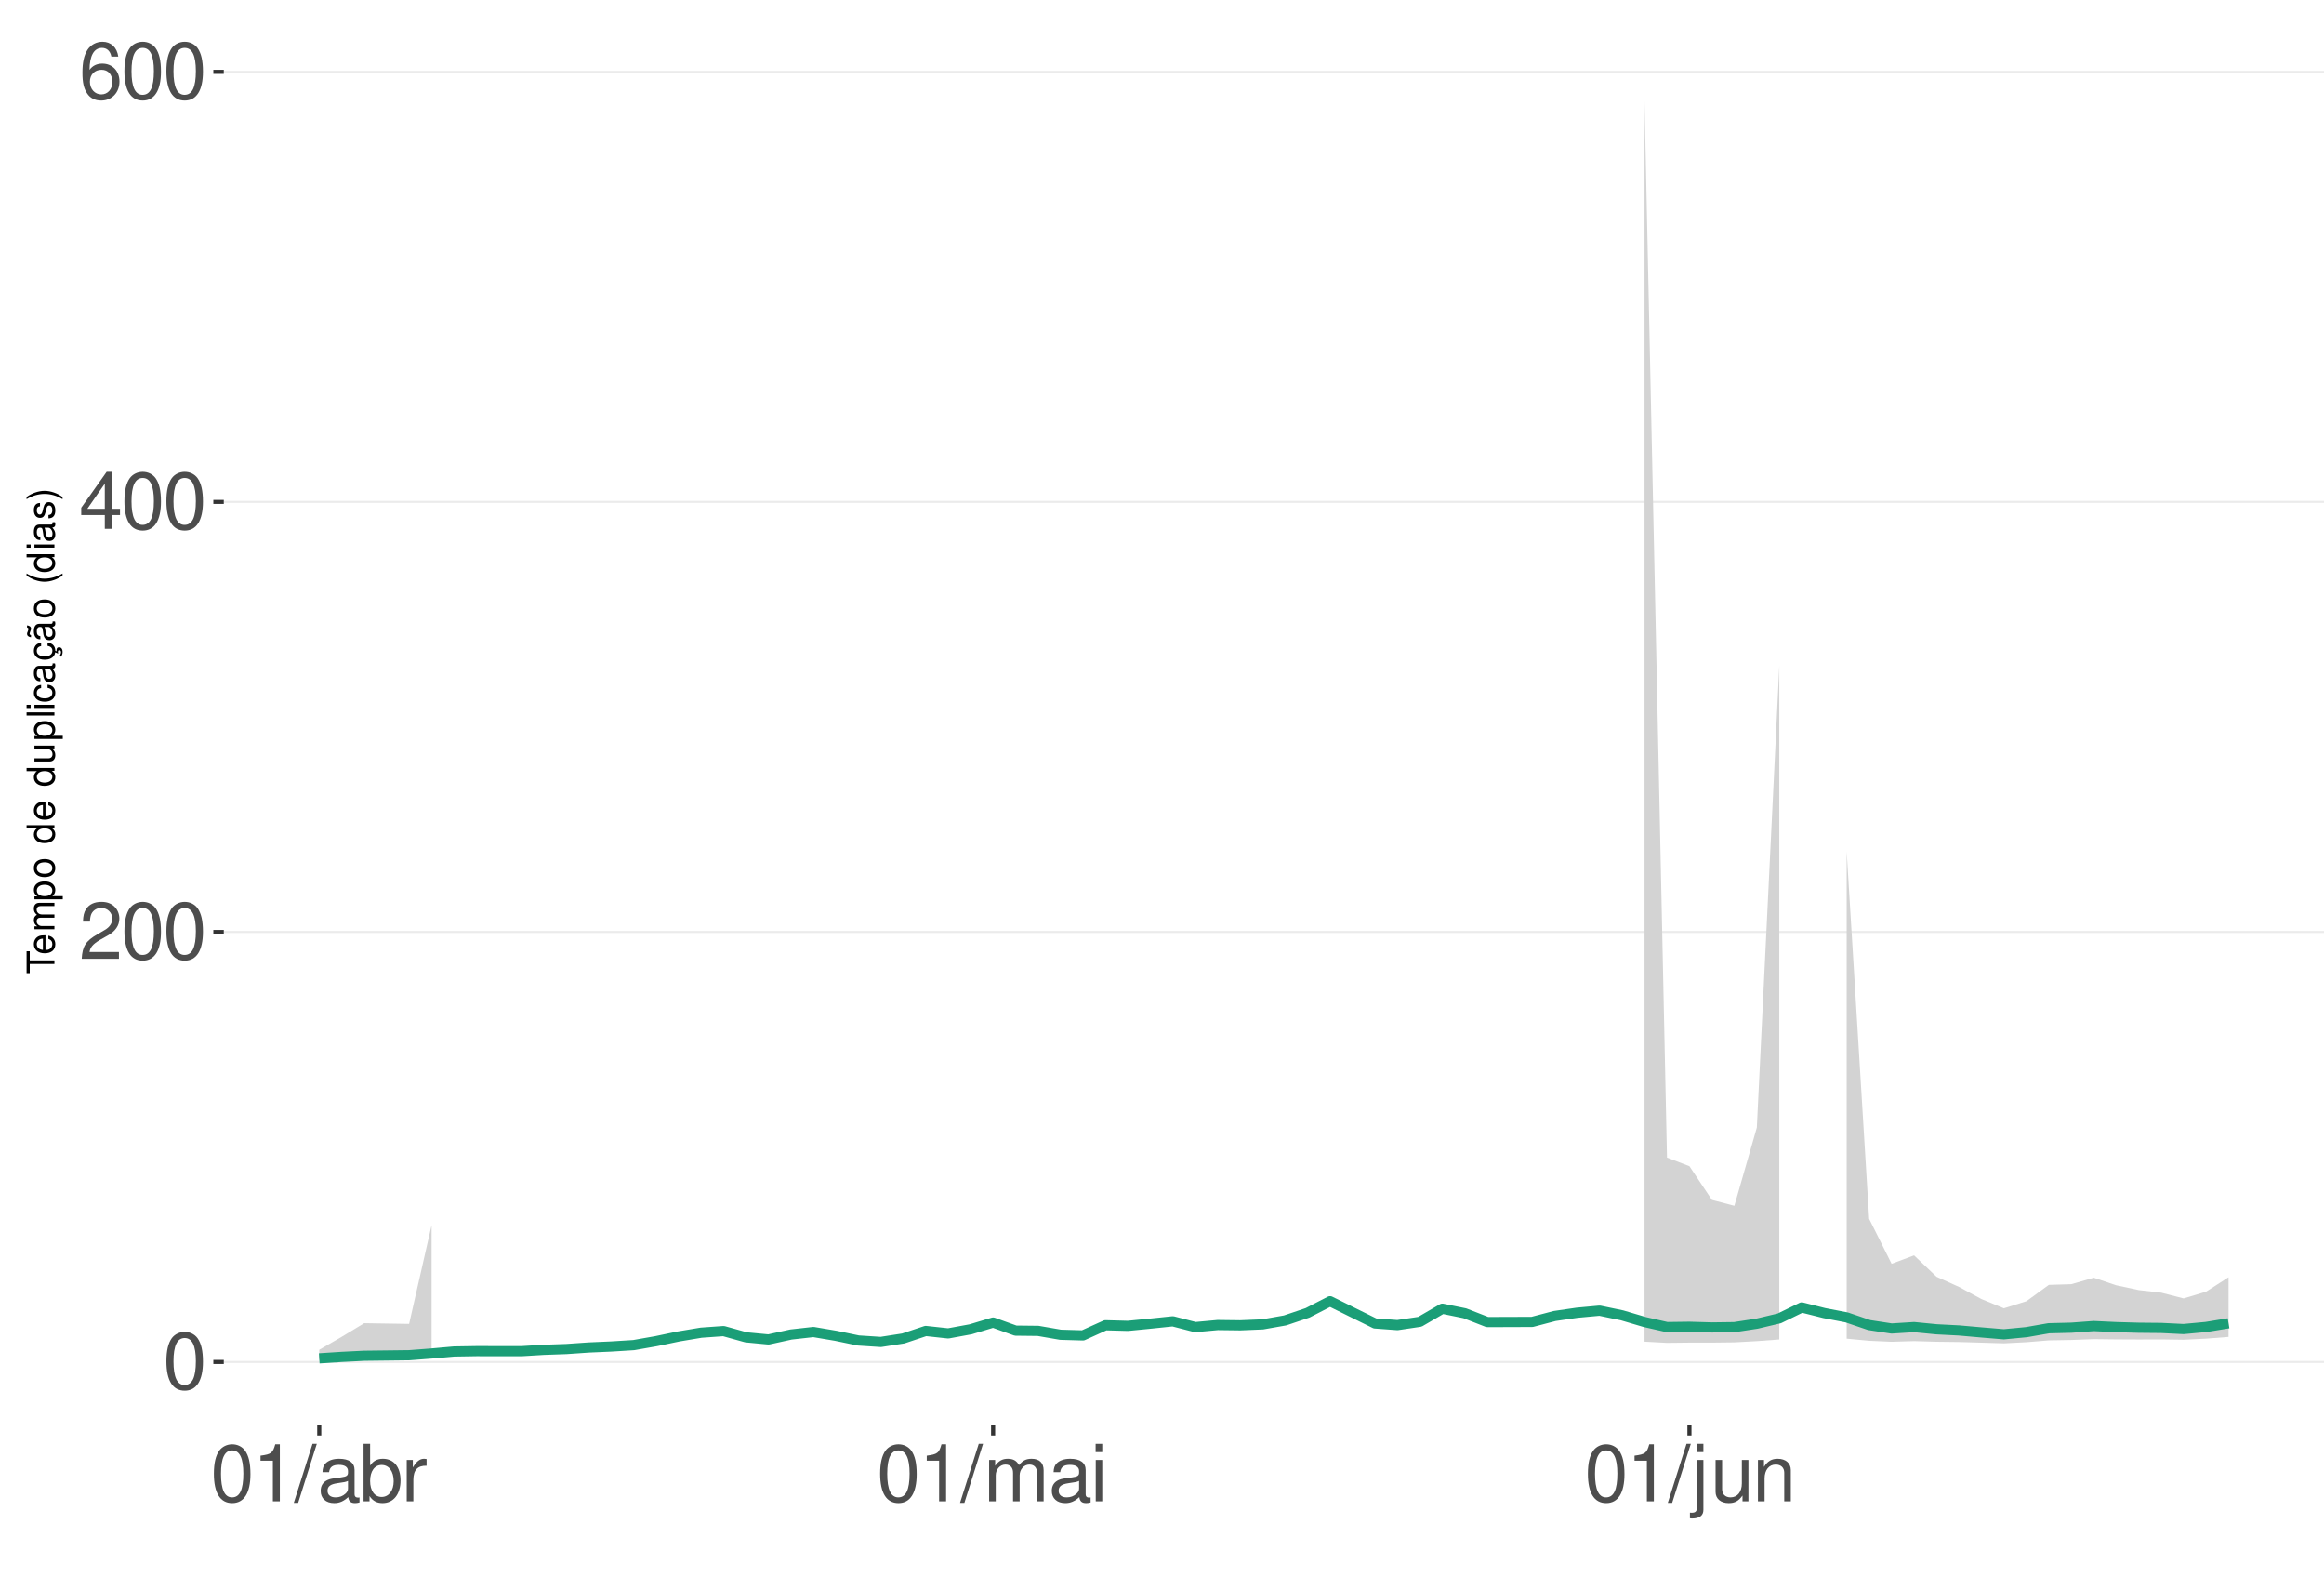
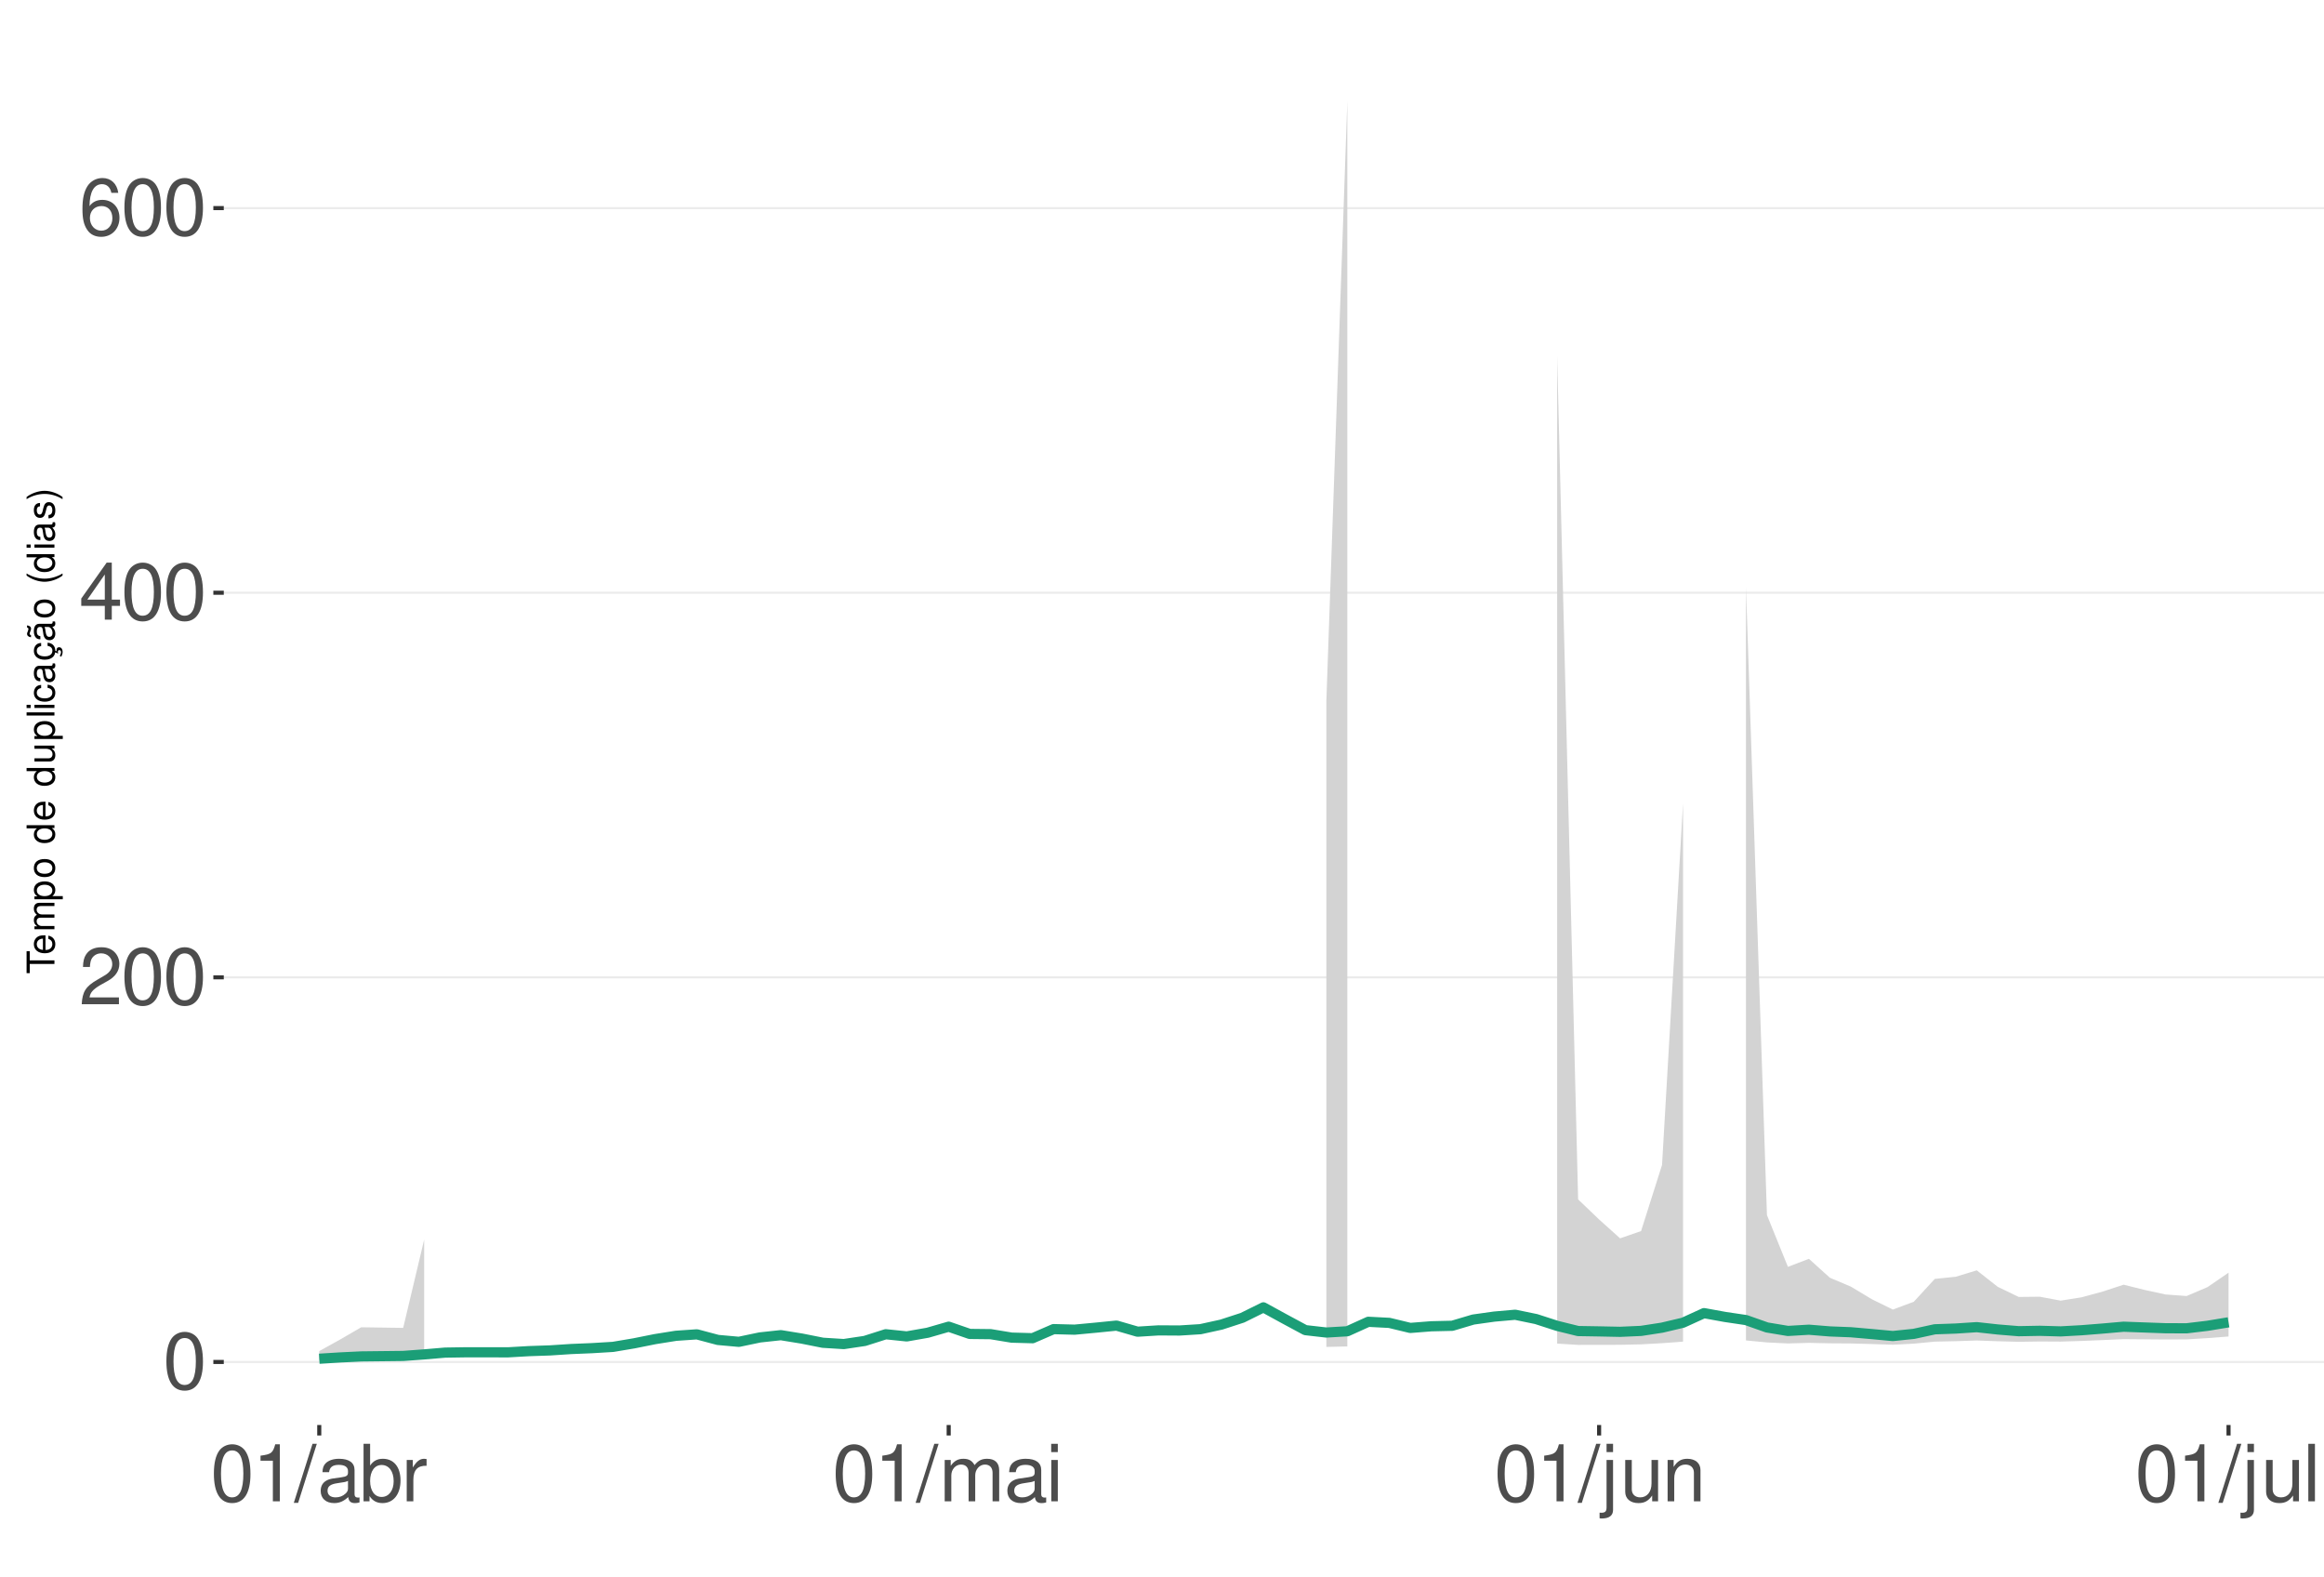
<svg xmlns="http://www.w3.org/2000/svg" xmlns:xlink="http://www.w3.org/1999/xlink" width="609pt" height="413pt" viewBox="0 0 609 413" version="1.1">
  <defs>
    <g>
      <symbol overflow="visible" id="glyph0-0">
        <path style="stroke:none;" d="" />
      </symbol>
      <symbol overflow="visible" id="glyph0-1">
        <path style="stroke:none;" d="M 5.688 -14.938 C 4.312 -14.938 3.078 -14.312 2.312 -13.297 C 1.359 -11.984 0.891 -10 0.891 -7.234 C 0.891 -2.188 2.547 0.469 5.688 0.469 C 8.781 0.469 10.469 -2.188 10.469 -7.109 C 10.469 -10 10.016 -11.938 9.047 -13.297 C 8.281 -14.328 7.062 -14.938 5.688 -14.938 Z M 5.688 -13.328 C 7.641 -13.328 8.609 -11.312 8.609 -7.266 C 8.609 -3.016 7.656 -1.031 5.641 -1.031 C 3.719 -1.031 2.75 -3.094 2.75 -7.203 C 2.75 -11.312 3.719 -13.328 5.688 -13.328 Z M 5.688 -13.328 " />
      </symbol>
      <symbol overflow="visible" id="glyph0-2">
        <path style="stroke:none;" d="M 10.453 -1.797 L 2.75 -1.797 C 2.938 -3.031 3.594 -3.828 5.391 -4.922 L 7.453 -6.078 C 9.5 -7.203 10.562 -8.734 10.562 -10.578 C 10.562 -11.812 10.062 -12.969 9.188 -13.781 C 8.328 -14.562 7.25 -14.938 5.859 -14.938 C 4 -14.938 2.625 -14.281 1.812 -13 C 1.297 -12.203 1.078 -11.281 1.031 -9.766 L 2.844 -9.766 C 2.906 -10.781 3.031 -11.375 3.281 -11.875 C 3.766 -12.781 4.703 -13.344 5.797 -13.344 C 7.453 -13.344 8.703 -12.141 8.703 -10.531 C 8.703 -9.344 8.016 -8.297 6.719 -7.562 L 4.812 -6.438 C 1.75 -4.688 0.875 -3.281 0.703 -0.016 L 10.453 -0.016 Z M 10.453 -1.797 " />
      </symbol>
      <symbol overflow="visible" id="glyph0-3">
        <path style="stroke:none;" d="M 6.75 -3.609 L 6.75 0 L 8.578 0 L 8.578 -3.609 L 10.734 -3.609 L 10.734 -5.25 L 8.578 -5.25 L 8.578 -14.938 L 7.234 -14.938 L 0.578 -5.531 L 0.578 -3.609 Z M 6.75 -5.25 L 2.172 -5.25 L 6.75 -11.844 Z M 6.75 -5.25 " />
      </symbol>
      <symbol overflow="visible" id="glyph0-4">
        <path style="stroke:none;" d="M 10.281 -11.047 C 9.938 -13.484 8.359 -14.938 6.141 -14.938 C 4.531 -14.938 3.078 -14.156 2.203 -12.812 C 1.281 -11.344 0.891 -9.516 0.891 -6.812 C 0.891 -4.297 1.234 -2.703 2.125 -1.391 C 2.906 -0.172 4.188 0.469 5.797 0.469 C 8.594 0.469 10.594 -1.609 10.594 -4.531 C 10.594 -7.266 8.734 -9.219 6.109 -9.219 C 4.672 -9.219 3.531 -8.672 2.75 -7.578 C 2.766 -11.281 3.922 -13.328 6.016 -13.328 C 7.297 -13.328 8.188 -12.5 8.469 -11.047 Z M 5.891 -7.594 C 7.641 -7.594 8.734 -6.359 8.734 -4.375 C 8.734 -2.5 7.5 -1.141 5.828 -1.141 C 4.125 -1.141 2.844 -2.562 2.844 -4.469 C 2.844 -6.328 4.094 -7.594 5.891 -7.594 Z M 5.891 -7.594 " />
      </symbol>
      <symbol overflow="visible" id="glyph0-5">
        <path style="stroke:none;" d="M 5.344 -10.641 L 5.344 0 L 7.172 0 L 7.172 -14.938 L 5.969 -14.938 C 5.328 -12.641 4.922 -12.328 2.109 -11.953 L 2.109 -10.641 Z M 5.344 -10.641 " />
      </symbol>
      <symbol overflow="visible" id="glyph0-6">
        <path style="stroke:none;" d="M 4.734 -15.062 L -0.172 0.406 L 0.969 0.406 L 5.859 -15.062 Z M 4.734 -15.062 " />
      </symbol>
      <symbol overflow="visible" id="glyph0-7">
        <path style="stroke:none;" d="M 11.047 -1.016 C 10.859 -0.969 10.781 -0.969 10.672 -0.969 C 10.078 -0.969 9.75 -1.281 9.75 -1.812 L 9.75 -8.188 C 9.75 -10.094 8.344 -11.141 5.688 -11.141 C 4.094 -11.141 2.828 -10.672 2.094 -9.875 C 1.594 -9.312 1.391 -8.703 1.344 -7.625 L 3.078 -7.625 C 3.219 -8.938 4 -9.547 5.625 -9.547 C 7.188 -9.547 8.031 -8.969 8.031 -7.938 L 8.031 -7.484 C 8.016 -6.734 7.641 -6.469 6.234 -6.281 C 3.797 -5.969 3.422 -5.891 2.766 -5.625 C 1.516 -5.078 0.875 -4.125 0.875 -2.734 C 0.875 -0.766 2.234 0.469 4.422 0.469 C 5.781 0.469 6.875 0 8.094 -1.109 C 8.219 0 8.766 0.469 9.875 0.469 C 10.25 0.469 10.469 0.438 11.047 0.297 Z M 8.031 -3.406 C 8.031 -2.828 7.875 -2.484 7.359 -2 C 6.656 -1.359 5.797 -1.031 4.797 -1.031 C 3.453 -1.031 2.672 -1.672 2.672 -2.766 C 2.672 -3.906 3.406 -4.484 5.266 -4.75 C 7.109 -5 7.453 -5.078 8.031 -5.344 Z M 8.031 -3.406 " />
      </symbol>
      <symbol overflow="visible" id="glyph0-8">
        <path style="stroke:none;" d="M 1.109 -15.062 L 1.109 0 L 2.672 0 L 2.672 -1.391 C 3.484 -0.125 4.578 0.469 6.094 0.469 C 8.938 0.469 10.797 -1.859 10.797 -5.453 C 10.797 -8.969 9.047 -11.141 6.172 -11.141 C 4.688 -11.141 3.641 -10.578 2.828 -9.359 L 2.828 -15.062 Z M 5.844 -9.516 C 7.766 -9.516 9 -7.844 9 -5.266 C 9 -2.812 7.719 -1.141 5.844 -1.141 C 4 -1.141 2.828 -2.781 2.828 -5.328 C 2.828 -7.875 4 -9.516 5.844 -9.516 Z M 5.844 -9.516 " />
      </symbol>
      <symbol overflow="visible" id="glyph0-9">
        <path style="stroke:none;" d="M 1.422 -10.828 L 1.422 0 L 3.156 0 L 3.156 -5.625 C 3.188 -8.219 4.25 -9.375 6.625 -9.312 L 6.625 -11.078 C 6.344 -11.109 6.172 -11.141 5.969 -11.141 C 4.859 -11.141 4 -10.469 3.016 -8.859 L 3.016 -10.828 Z M 1.422 -10.828 " />
      </symbol>
      <symbol overflow="visible" id="glyph0-10">
        <path style="stroke:none;" d="M 1.453 -10.828 L 1.453 0 L 3.188 0 L 3.188 -6.797 C 3.188 -8.359 4.312 -9.625 5.719 -9.625 C 7 -9.625 7.719 -8.844 7.719 -7.453 L 7.719 0 L 9.453 0 L 9.453 -6.797 C 9.453 -8.359 10.594 -9.625 12 -9.625 C 13.266 -9.625 14 -8.812 14 -7.453 L 14 0 L 15.734 0 L 15.734 -8.125 C 15.734 -10.062 14.625 -11.141 12.594 -11.141 C 11.156 -11.141 10.281 -10.703 9.281 -9.484 C 8.641 -10.641 7.766 -11.141 6.359 -11.141 C 4.922 -11.141 3.953 -10.594 3.031 -9.297 L 3.031 -10.828 Z M 1.453 -10.828 " />
      </symbol>
      <symbol overflow="visible" id="glyph0-11">
        <path style="stroke:none;" d="M 3.094 -10.828 L 1.391 -10.828 L 1.391 0 L 3.094 0 Z M 3.094 -15.062 L 1.359 -15.062 L 1.359 -12.891 L 3.094 -12.891 Z M 3.094 -15.062 " />
      </symbol>
      <symbol overflow="visible" id="glyph0-12">
        <path style="stroke:none;" d="M 1.453 -10.828 L 1.453 1.562 C 1.453 2.641 1.109 3 0.047 3 C -0.078 3 -0.141 3 -0.375 2.969 L -0.375 4.438 C -0.172 4.484 -0.062 4.5 0.203 4.5 C 2.141 4.5 3.156 3.734 3.156 2.25 L 3.156 -10.828 Z M 3.156 -15.062 L 1.453 -15.062 L 1.453 -12.891 L 3.156 -12.891 Z M 3.156 -15.062 " />
      </symbol>
      <symbol overflow="visible" id="glyph0-13">
        <path style="stroke:none;" d="M 9.953 0 L 9.953 -10.828 L 8.234 -10.828 L 8.234 -4.688 C 8.234 -2.484 7.078 -1.031 5.281 -1.031 C 3.922 -1.031 3.062 -1.859 3.062 -3.156 L 3.062 -10.828 L 1.344 -10.828 L 1.344 -2.484 C 1.344 -0.688 2.688 0.469 4.797 0.469 C 6.375 0.469 7.391 -0.078 8.406 -1.516 L 8.406 0 Z M 9.953 0 " />
      </symbol>
      <symbol overflow="visible" id="glyph0-14">
        <path style="stroke:none;" d="M 1.453 -10.828 L 1.453 0 L 3.188 0 L 3.188 -5.969 C 3.188 -8.188 4.344 -9.625 6.109 -9.625 C 7.484 -9.625 8.344 -8.797 8.344 -7.5 L 8.344 0 L 10.062 0 L 10.062 -8.188 C 10.062 -9.984 8.719 -11.141 6.625 -11.141 C 5.016 -11.141 3.984 -10.516 3.031 -9 L 3.031 -10.828 Z M 1.453 -10.828 " />
      </symbol>
+       <symbol overflow="visible" id="glyph0-15">
+         <path style="stroke:none;" d="M 3.141 -15.062 L 1.406 -15.062 L 1.406 0 L 3.141 0 Z M 3.141 -15.062 " />
+       </symbol>
      <symbol overflow="visible" id="glyph1-0">
        <path style="stroke:none;" d="" />
      </symbol>
      <symbol overflow="visible" id="glyph1-1">
        <path style="stroke:none;" d="M -6.469 -3.547 L -6.469 -5.938 L -7.297 -5.938 L -7.297 -0.203 L -6.469 -0.203 L -6.469 -2.609 L 0 -2.609 L 0 -3.547 Z M -6.469 -3.547 " />
      </symbol>
      <symbol overflow="visible" id="glyph1-2">
        <path style="stroke:none;" d="M -2.344 -5.125 C -3.141 -5.125 -3.625 -5.062 -4.016 -4.922 C -4.875 -4.578 -5.391 -3.781 -5.391 -2.797 C -5.391 -1.344 -4.281 -0.406 -2.547 -0.406 C -0.812 -0.406 0.234 -1.297 0.234 -2.781 C 0.234 -3.984 -0.453 -4.812 -1.594 -5.016 L -1.594 -4.188 C -0.906 -3.953 -0.547 -3.484 -0.547 -2.812 C -0.547 -2.281 -0.781 -1.828 -1.219 -1.547 C -1.516 -1.344 -1.812 -1.281 -2.344 -1.266 Z M -3.016 -1.297 C -3.984 -1.359 -4.625 -1.953 -4.625 -2.797 C -4.625 -3.641 -3.953 -4.234 -3.016 -4.234 Z M -3.016 -1.297 " />
      </symbol>
      <symbol overflow="visible" id="glyph1-3">
        <path style="stroke:none;" d="M -5.234 -0.703 L 0 -0.703 L 0 -1.547 L -3.297 -1.547 C -4.047 -1.547 -4.656 -2.094 -4.656 -2.766 C -4.656 -3.391 -4.281 -3.734 -3.609 -3.734 L 0 -3.734 L 0 -4.578 L -3.297 -4.578 C -4.047 -4.578 -4.656 -5.125 -4.656 -5.812 C -4.656 -6.422 -4.266 -6.781 -3.609 -6.781 L 0 -6.781 L 0 -7.625 L -3.938 -7.625 C -4.875 -7.625 -5.391 -7.078 -5.391 -6.094 C -5.391 -5.406 -5.188 -4.984 -4.594 -4.484 C -5.156 -4.188 -5.391 -3.766 -5.391 -3.078 C -5.391 -2.375 -5.125 -1.906 -4.5 -1.469 L -5.234 -1.469 Z M -5.234 -0.703 " />
      </symbol>
      <symbol overflow="visible" id="glyph1-4">
        <path style="stroke:none;" d="M 2.188 -0.547 L 2.188 -1.375 L -0.547 -1.375 C -0.016 -1.812 0.234 -2.312 0.234 -2.984 C 0.234 -4.344 -0.859 -5.234 -2.531 -5.234 C -4.297 -5.234 -5.391 -4.375 -5.391 -2.984 C -5.391 -2.266 -5.062 -1.703 -4.453 -1.312 L -5.234 -1.312 L -5.234 -0.547 Z M -4.609 -2.844 C -4.609 -3.766 -3.797 -4.359 -2.547 -4.359 C -1.359 -4.359 -0.547 -3.75 -0.547 -2.844 C -0.547 -1.953 -1.344 -1.375 -2.578 -1.375 C -3.812 -1.375 -4.609 -1.953 -4.609 -2.844 Z M -4.609 -2.844 " />
      </symbol>
      <symbol overflow="visible" id="glyph1-5">
        <path style="stroke:none;" d="M -5.391 -2.719 C -5.391 -1.234 -4.344 -0.359 -2.578 -0.359 C -0.812 -0.359 0.234 -1.234 0.234 -2.734 C 0.234 -4.203 -0.812 -5.094 -2.547 -5.094 C -4.359 -5.094 -5.391 -4.234 -5.391 -2.719 Z M -4.625 -2.734 C -4.625 -3.672 -3.844 -4.234 -2.547 -4.234 C -1.312 -4.234 -0.547 -3.656 -0.547 -2.734 C -0.547 -1.797 -1.312 -1.234 -2.578 -1.234 C -3.844 -1.234 -4.625 -1.797 -4.625 -2.734 Z M -4.625 -2.734 " />
      </symbol>
      <symbol overflow="visible" id="glyph1-6">
        <path style="stroke:none;" d="" />
      </symbol>
      <symbol overflow="visible" id="glyph1-7">
        <path style="stroke:none;" d="M -7.297 -4.953 L -7.297 -4.125 L -4.578 -4.125 C -5.109 -3.766 -5.391 -3.203 -5.391 -2.516 C -5.391 -1.156 -4.297 -0.266 -2.625 -0.266 C -0.859 -0.266 0.234 -1.125 0.234 -2.547 C 0.234 -3.266 -0.047 -3.766 -0.688 -4.203 L 0 -4.203 L 0 -4.953 Z M -4.609 -2.656 C -4.609 -3.547 -3.812 -4.125 -2.562 -4.125 C -1.344 -4.125 -0.547 -3.547 -0.547 -2.656 C -0.547 -1.734 -1.359 -1.125 -2.578 -1.125 C -3.797 -1.125 -4.609 -1.734 -4.609 -2.656 Z M -4.609 -2.656 " />
      </symbol>
      <symbol overflow="visible" id="glyph1-8">
        <path style="stroke:none;" d="M 0 -4.812 L -5.234 -4.812 L -5.234 -3.984 L -2.266 -3.984 C -1.203 -3.984 -0.5 -3.438 -0.5 -2.562 C -0.5 -1.906 -0.906 -1.484 -1.531 -1.484 L -5.234 -1.484 L -5.234 -0.656 L -1.203 -0.656 C -0.328 -0.656 0.234 -1.297 0.234 -2.312 C 0.234 -3.094 -0.047 -3.578 -0.734 -4.062 L 0 -4.062 Z M 0 -4.812 " />
      </symbol>
      <symbol overflow="visible" id="glyph1-9">
        <path style="stroke:none;" d="M -7.297 -1.516 L -7.297 -0.688 L 0 -0.688 L 0 -1.516 Z M -7.297 -1.516 " />
      </symbol>
      <symbol overflow="visible" id="glyph1-10">
        <path style="stroke:none;" d="M -5.234 -1.5 L -5.234 -0.672 L 0 -0.672 L 0 -1.5 Z M -7.297 -1.5 L -7.297 -0.656 L -6.234 -0.656 L -6.234 -1.5 Z M -7.297 -1.5 " />
      </symbol>
      <symbol overflow="visible" id="glyph1-11">
        <path style="stroke:none;" d="M -3.484 -4.703 C -3.984 -4.672 -4.312 -4.562 -4.609 -4.359 C -5.094 -4 -5.391 -3.375 -5.391 -2.641 C -5.391 -1.219 -4.266 -0.312 -2.531 -0.312 C -0.844 -0.312 0.234 -1.203 0.234 -2.625 C 0.234 -3.875 -0.516 -4.672 -1.797 -4.766 L -1.797 -3.938 C -0.953 -3.797 -0.547 -3.359 -0.547 -2.656 C -0.547 -1.734 -1.297 -1.188 -2.531 -1.188 C -3.844 -1.188 -4.625 -1.719 -4.625 -2.625 C -4.625 -3.328 -4.203 -3.766 -3.484 -3.875 Z M -3.484 -4.703 " />
      </symbol>
      <symbol overflow="visible" id="glyph1-12">
        <path style="stroke:none;" d="M -0.484 -5.344 C -0.469 -5.266 -0.469 -5.219 -0.469 -5.172 C -0.469 -4.875 -0.625 -4.719 -0.875 -4.719 L -3.953 -4.719 C -4.891 -4.719 -5.391 -4.047 -5.391 -2.75 C -5.391 -1.984 -5.172 -1.375 -4.781 -1.016 C -4.516 -0.766 -4.203 -0.672 -3.688 -0.656 L -3.688 -1.484 C -4.328 -1.562 -4.625 -1.938 -4.625 -2.719 C -4.625 -3.484 -4.344 -3.891 -3.844 -3.891 L -3.625 -3.891 C -3.266 -3.875 -3.125 -3.703 -3.047 -3.016 C -2.891 -1.844 -2.844 -1.656 -2.719 -1.344 C -2.453 -0.734 -2 -0.422 -1.312 -0.422 C -0.375 -0.422 0.234 -1.078 0.234 -2.141 C 0.234 -2.797 0 -3.328 -0.547 -3.922 C 0 -3.984 0.234 -4.234 0.234 -4.781 C 0.234 -4.953 0.203 -5.062 0.141 -5.344 Z M -1.656 -3.891 C -1.375 -3.891 -1.203 -3.812 -0.969 -3.562 C -0.656 -3.219 -0.5 -2.812 -0.5 -2.312 C -0.5 -1.672 -0.812 -1.297 -1.344 -1.297 C -1.891 -1.297 -2.172 -1.656 -2.297 -2.547 C -2.422 -3.438 -2.453 -3.609 -2.594 -3.891 Z M -1.656 -3.891 " />
      </symbol>
      <symbol overflow="visible" id="glyph1-13">
        <path style="stroke:none;" d="M 0.234 -2.641 C 0.234 -3.875 -0.547 -4.703 -1.797 -4.766 L -1.797 -3.938 C -0.953 -3.797 -0.531 -3.359 -0.531 -2.656 C -0.531 -1.734 -1.281 -1.188 -2.516 -1.188 C -3.844 -1.188 -4.625 -1.719 -4.625 -2.625 C -4.625 -3.328 -4.203 -3.766 -3.484 -3.875 L -3.484 -4.703 C -3.984 -4.672 -4.312 -4.562 -4.609 -4.359 C -5.094 -4 -5.391 -3.375 -5.391 -2.641 C -5.391 -1.219 -4.266 -0.312 -2.531 -0.312 C -1.469 -0.312 -0.625 -0.672 -0.156 -1.312 C 0.047 -1.594 0.125 -1.812 0.203 -2.25 L 0.922 -1.938 L 0.984 -2.062 C 0.938 -2.188 0.906 -2.25 0.906 -2.375 C 0.906 -2.656 1.047 -2.828 1.281 -2.828 C 1.547 -2.828 1.734 -2.594 1.734 -2.297 C 1.734 -2.031 1.672 -1.844 1.438 -1.406 L 1.406 -1.312 L 1.812 -1.094 C 2.078 -1.75 2.141 -1.953 2.141 -2.344 C 2.141 -3.109 1.781 -3.578 1.203 -3.578 C 0.781 -3.578 0.547 -3.297 0.547 -2.797 C 0.547 -2.703 0.547 -2.641 0.562 -2.516 Z M 0.234 -2.641 " />
      </symbol>
      <symbol overflow="visible" id="glyph1-14">
        <path style="stroke:none;" d="M -0.484 -5.344 C -0.469 -5.266 -0.469 -5.219 -0.469 -5.172 C -0.469 -4.875 -0.625 -4.719 -0.875 -4.719 L -3.953 -4.719 C -4.891 -4.719 -5.391 -4.047 -5.391 -2.75 C -5.391 -1.984 -5.172 -1.375 -4.781 -1.016 C -4.516 -0.766 -4.203 -0.672 -3.688 -0.656 L -3.688 -1.484 C -4.328 -1.562 -4.625 -1.938 -4.625 -2.719 C -4.625 -3.484 -4.344 -3.891 -3.844 -3.891 L -3.625 -3.891 C -3.266 -3.875 -3.125 -3.703 -3.047 -3.016 C -2.891 -1.844 -2.844 -1.656 -2.719 -1.344 C -2.453 -0.734 -2 -0.422 -1.312 -0.422 C -0.375 -0.422 0.234 -1.078 0.234 -2.141 C 0.234 -2.797 0 -3.328 -0.547 -3.922 C 0 -3.984 0.234 -4.234 0.234 -4.781 C 0.234 -4.953 0.203 -5.062 0.141 -5.344 Z M -1.656 -3.891 C -1.375 -3.891 -1.203 -3.812 -0.969 -3.562 C -0.656 -3.219 -0.5 -2.812 -0.5 -2.312 C -0.5 -1.672 -0.812 -1.297 -1.344 -1.297 C -1.891 -1.297 -2.172 -1.656 -2.297 -2.547 C -2.422 -3.438 -2.453 -3.609 -2.594 -3.891 Z M -7.172 -3.75 C -6.922 -3.672 -6.812 -3.547 -6.812 -3.375 C -6.812 -3.25 -6.875 -2.984 -6.984 -2.734 C -7.156 -2.312 -7.172 -2.25 -7.172 -2.047 C -7.172 -1.594 -6.797 -1.297 -6.141 -1.188 L -6.141 -1.766 C -6.375 -1.812 -6.5 -1.938 -6.5 -2.094 C -6.5 -2.203 -6.469 -2.344 -6.375 -2.578 C -6.156 -3.156 -6.125 -3.234 -6.125 -3.438 C -6.125 -3.922 -6.484 -4.219 -7.172 -4.312 Z M -7.172 -3.75 " />
      </symbol>
      <symbol overflow="visible" id="glyph1-15">
        <path style="stroke:none;" d="M -7.297 -2.359 C -5.984 -1.359 -4.156 -0.734 -2.594 -0.734 C -1.016 -0.734 0.812 -1.359 2.125 -2.359 L 2.125 -2.906 C 0.688 -2.031 -0.984 -1.547 -2.594 -1.547 C -4.188 -1.547 -5.875 -2.031 -7.297 -2.906 Z M -7.297 -2.359 " />
      </symbol>
      <symbol overflow="visible" id="glyph1-16">
        <path style="stroke:none;" d="M -3.781 -4.375 C -4.812 -4.375 -5.391 -3.688 -5.391 -2.484 C -5.391 -1.266 -4.766 -0.469 -3.797 -0.469 C -2.969 -0.469 -2.578 -0.891 -2.281 -2.125 L -2.094 -2.906 C -1.953 -3.484 -1.734 -3.719 -1.375 -3.719 C -0.875 -3.719 -0.547 -3.234 -0.547 -2.5 C -0.547 -2.047 -0.672 -1.672 -0.891 -1.453 C -1.047 -1.328 -1.188 -1.266 -1.562 -1.219 L -1.562 -0.344 C -0.344 -0.375 0.234 -1.062 0.234 -2.438 C 0.234 -3.75 -0.422 -4.594 -1.438 -4.594 C -2.203 -4.594 -2.641 -4.156 -2.891 -3.109 L -3.078 -2.312 C -3.234 -1.625 -3.453 -1.344 -3.828 -1.344 C -4.312 -1.344 -4.625 -1.766 -4.625 -2.453 C -4.625 -3.125 -4.328 -3.484 -3.781 -3.5 Z M -3.781 -4.375 " />
      </symbol>
      <symbol overflow="visible" id="glyph1-17">
        <path style="stroke:none;" d="M 2.125 -0.938 C 0.812 -1.938 -1.016 -2.562 -2.578 -2.562 C -4.156 -2.562 -5.984 -1.938 -7.297 -0.938 L -7.297 -0.375 C -5.859 -1.266 -4.188 -1.75 -2.578 -1.75 C -0.984 -1.75 0.703 -1.266 2.125 -0.375 Z M 2.125 -0.938 " />
      </symbol>
    </g>
    <clipPath id="clip1">
      <path d="M 58.645 9.961 L 609 9.961 L 609 373.328 L 58.645 373.328 Z M 58.645 9.961 " />
    </clipPath>
    <clipPath id="clip2">
      <path d="M 58.645 356 L 609 356 L 609 358 L 58.645 358 Z M 58.645 356 " />
    </clipPath>
    <clipPath id="clip3">
-       <path d="M 58.645 243 L 609 243 L 609 245 L 58.645 245 Z M 58.645 243 " />
+       <path d="M 58.645 255 L 609 255 L 609 257 L 58.645 257 Z M 58.645 255 " />
    </clipPath>
    <clipPath id="clip4">
-       <path d="M 58.645 131 L 609 131 L 609 132 L 58.645 132 Z M 58.645 131 " />
+       <path d="M 58.645 155 L 609 155 L 609 156 L 58.645 156 Z M 58.645 155 " />
    </clipPath>
    <clipPath id="clip5">
-       <path d="M 58.645 18 L 609 18 L 609 20 L 58.645 20 Z M 58.645 18 " />
+       <path d="M 58.645 54 L 609 54 L 609 55 L 58.645 55 Z M 58.645 54 " />
    </clipPath>
  </defs>
  <g id="surface281">
    <rect x="0" y="0" width="609" height="413" style="fill:rgb(100%,100%,100%);fill-opacity:1;stroke:none;" />
    <rect x="0" y="0" width="609" height="413" style="fill:rgb(100%,100%,100%);fill-opacity:1;stroke:none;" />
    <path style="fill:none;stroke-width:1.067;stroke-linecap:round;stroke-linejoin:round;stroke:rgb(100%,100%,100%);stroke-opacity:1;stroke-miterlimit:10;" d="M 0 413 L 609 413 L 609 0 L 0 0 Z M 0 413 " />
    <g clip-path="url(#clip1)" clip-rule="nonzero">
      <path style=" stroke:none;fill-rule:nonzero;fill:rgb(100%,100%,100%);fill-opacity:1;" d="M 58.645 373.328 L 609 373.328 L 609 9.961 L 58.645 9.961 Z M 58.645 373.328 " />
    </g>
    <g clip-path="url(#clip2)" clip-rule="nonzero">
      <path style="fill:none;stroke-width:0.533;stroke-linecap:butt;stroke-linejoin:round;stroke:rgb(92.157%,92.157%,92.157%);stroke-opacity:1;stroke-miterlimit:10;" d="M 58.645 356.812 L 609 356.812 " />
    </g>
    <g clip-path="url(#clip3)" clip-rule="nonzero">
-       <path style="fill:none;stroke-width:0.533;stroke-linecap:butt;stroke-linejoin:round;stroke:rgb(92.157%,92.157%,92.157%);stroke-opacity:1;stroke-miterlimit:10;" d="M 58.645 244.148 L 609 244.148 " />
+       <path style="fill:none;stroke-width:0.533;stroke-linecap:butt;stroke-linejoin:round;stroke:rgb(92.157%,92.157%,92.157%);stroke-opacity:1;stroke-miterlimit:10;" d="M 58.645 256.047 L 609 256.047 " />
    </g>
    <g clip-path="url(#clip4)" clip-rule="nonzero">
-       <path style="fill:none;stroke-width:0.533;stroke-linecap:butt;stroke-linejoin:round;stroke:rgb(92.157%,92.157%,92.157%);stroke-opacity:1;stroke-miterlimit:10;" d="M 58.645 131.488 L 609 131.488 " />
+       <path style="fill:none;stroke-width:0.533;stroke-linecap:butt;stroke-linejoin:round;stroke:rgb(92.157%,92.157%,92.157%);stroke-opacity:1;stroke-miterlimit:10;" d="M 58.645 155.285 L 609 155.285 " />
    </g>
    <g clip-path="url(#clip5)" clip-rule="nonzero">
-       <path style="fill:none;stroke-width:0.533;stroke-linecap:butt;stroke-linejoin:round;stroke:rgb(92.157%,92.157%,92.157%);stroke-opacity:1;stroke-miterlimit:10;" d="M 58.645 18.824 L 609 18.824 " />
-     </g>
-     <path style=" stroke:none;fill-rule:nonzero;fill:rgb(82.745%,82.745%,82.745%);fill-opacity:1;" d="M 83.66 353.617 L 89.547 350.215 L 95.434 346.648 L 107.207 346.832 L 113.094 320.973 L 113.094 355.68 L 107.207 355.859 L 95.434 355.945 L 89.547 356.094 L 83.66 356.277 Z M 83.66 353.617 " />
-     <path style=" stroke:none;fill-rule:nonzero;fill:rgb(82.745%,82.745%,82.745%);fill-opacity:1;" d="M 430.945 26.48 L 436.832 303.262 L 442.715 305.52 L 448.602 314.352 L 454.488 315.895 L 460.375 295.391 L 466.262 174.488 L 466.262 350.918 L 460.375 351.355 L 454.488 351.676 L 448.602 351.746 L 442.715 351.746 L 436.832 351.812 L 430.945 351.492 Z M 430.945 26.48 " />
-     <path style=" stroke:none;fill-rule:nonzero;fill:rgb(82.745%,82.745%,82.745%);fill-opacity:1;" d="M 483.918 223.109 L 489.805 319.312 L 495.691 331.086 L 501.578 328.883 L 507.465 334.488 L 513.352 337.145 L 519.234 340.328 L 525.121 342.75 L 531.008 340.902 L 536.895 336.609 L 542.781 336.43 L 548.668 334.738 L 554.555 336.719 L 560.438 337.977 L 566.324 338.652 L 572.211 340.164 L 578.098 338.395 L 583.984 334.613 L 583.984 350.246 L 578.098 350.703 L 572.211 350.992 L 566.324 350.906 L 560.438 350.926 L 554.555 350.898 L 548.668 350.828 L 542.781 351.051 L 536.895 351.156 L 531.008 351.637 L 525.121 351.934 L 519.234 351.758 L 513.352 351.586 L 507.465 351.516 L 501.578 351.348 L 495.691 351.523 L 489.805 351.262 L 483.918 350.707 Z M 483.918 223.109 " />
-     <path style="fill:none;stroke-width:2.667;stroke-linecap:butt;stroke-linejoin:round;stroke:rgb(10.588%,61.961%,46.667%);stroke-opacity:1;stroke-miterlimit:10;" d="M 83.66 355.863 L 89.547 355.484 L 95.434 355.188 L 107.207 355.047 L 113.094 354.594 L 118.977 354.07 L 124.863 353.973 L 136.637 353.988 L 142.523 353.633 L 148.41 353.426 L 154.297 353.02 L 160.18 352.762 L 166.066 352.395 L 171.953 351.359 L 177.84 350.125 L 183.727 349.141 L 189.613 348.719 L 195.496 350.355 L 201.383 350.914 L 207.27 349.621 L 213.156 348.961 L 219.043 349.957 L 224.93 351.184 L 230.816 351.566 L 236.699 350.652 L 242.586 348.688 L 248.473 349.328 L 254.359 348.246 L 260.246 346.477 L 266.133 348.598 L 272.02 348.664 L 277.902 349.68 L 283.789 349.852 L 289.676 347.188 L 295.562 347.348 L 301.449 346.77 L 307.336 346.156 L 313.223 347.672 L 319.105 347.133 L 324.992 347.207 L 330.879 346.961 L 336.766 345.922 L 342.652 343.934 L 348.539 340.902 L 354.426 343.816 L 360.309 346.719 L 366.195 347.152 L 372.082 346.277 L 377.969 342.852 L 383.855 344.051 L 389.742 346.352 L 395.629 346.336 L 401.512 346.312 L 407.398 344.762 L 413.285 343.906 L 419.172 343.367 L 425.059 344.59 L 430.945 346.332 L 436.832 347.664 L 442.715 347.586 L 448.602 347.758 L 454.488 347.68 L 460.375 346.781 L 466.262 345.387 L 472.148 342.523 L 478.031 343.996 L 483.918 345.133 L 489.805 347.137 L 495.691 348.039 L 501.578 347.668 L 507.465 348.246 L 513.352 348.551 L 519.234 349.07 L 525.121 349.562 L 531.008 349 L 536.895 347.973 L 542.781 347.828 L 548.668 347.395 L 554.555 347.672 L 560.438 347.84 L 566.324 347.895 L 572.211 348.184 L 578.098 347.637 L 583.984 346.676 " />
+       <path style="fill:none;stroke-width:0.533;stroke-linecap:butt;stroke-linejoin:round;stroke:rgb(92.157%,92.157%,92.157%);stroke-opacity:1;stroke-miterlimit:10;" d="M 58.645 54.523 L 609 54.523 " />
+     </g>
+     <path style=" stroke:none;fill-rule:nonzero;fill:rgb(82.745%,82.745%,82.745%);fill-opacity:1;" d="M 83.66 353.957 L 89.16 350.91 L 94.656 347.723 L 105.652 347.883 L 111.152 324.758 L 111.152 355.801 L 105.652 355.961 L 94.656 356.039 L 89.16 356.168 L 83.66 356.336 Z M 83.66 353.957 " />
+     <path style=" stroke:none;fill-rule:nonzero;fill:rgb(82.745%,82.745%,82.745%);fill-opacity:1;" d="M 347.566 183.832 L 353.066 26.48 L 353.066 352.742 L 347.566 352.871 Z M 347.566 183.832 " />
+     <path style=" stroke:none;fill-rule:nonzero;fill:rgb(82.745%,82.745%,82.745%);fill-opacity:1;" d="M 408.047 93.293 L 413.543 314.219 L 419.043 319.48 L 424.539 324.422 L 430.039 322.516 L 435.535 305.195 L 441.035 210.465 L 441.035 351.48 L 435.535 351.891 L 430.039 352.195 L 424.539 352.316 L 419.043 352.328 L 413.543 352.336 L 408.047 351.996 Z M 408.047 93.293 " />
+     <path style=" stroke:none;fill-rule:nonzero;fill:rgb(82.745%,82.745%,82.745%);fill-opacity:1;" d="M 457.527 153.742 L 463.027 318.332 L 468.523 331.895 L 474.023 329.785 L 479.52 334.746 L 485.02 337.074 L 490.516 340.375 L 496.016 343.086 L 501.512 341.027 L 507.012 335.047 L 512.508 334.484 L 518.008 332.805 L 523.504 337.125 L 529.004 339.777 L 534.5 339.719 L 540 340.742 L 545.496 339.867 L 550.996 338.367 L 556.492 336.566 L 561.992 337.938 L 567.488 339.129 L 572.988 339.535 L 578.484 337.195 L 583.984 333.422 L 583.984 350.137 L 578.484 350.562 L 572.988 350.895 L 567.488 350.922 L 561.992 350.875 L 556.492 350.828 L 550.996 351.074 L 545.496 351.305 L 540 351.477 L 534.5 351.445 L 529.004 351.531 L 523.504 351.383 L 518.008 351.184 L 512.508 351.367 L 507.012 351.484 L 501.512 352.012 L 496.016 352.297 L 490.516 352.113 L 485.02 351.961 L 479.52 351.926 L 474.023 351.805 L 468.523 351.961 L 463.027 351.691 L 457.527 351.172 Z M 457.527 153.742 " />
+     <path style="fill:none;stroke-width:2.667;stroke-linecap:butt;stroke-linejoin:round;stroke:rgb(10.588%,61.961%,46.667%);stroke-opacity:1;stroke-miterlimit:10;" d="M 83.66 355.965 L 89.16 355.625 L 94.656 355.359 L 105.652 355.234 L 111.152 354.828 L 116.648 354.359 L 122.148 354.273 L 133.145 354.285 L 138.641 353.969 L 144.141 353.781 L 149.637 353.422 L 155.137 353.191 L 160.633 352.859 L 166.133 351.934 L 171.629 350.832 L 177.129 349.953 L 182.625 349.574 L 188.125 351.039 L 193.621 351.535 L 199.121 350.383 L 204.617 349.789 L 210.117 350.684 L 215.613 351.777 L 221.113 352.121 L 226.609 351.301 L 232.109 349.547 L 237.605 350.117 L 243.105 349.152 L 248.602 347.566 L 254.102 349.465 L 259.598 349.527 L 265.098 350.434 L 270.594 350.586 L 276.094 348.203 L 281.59 348.348 L 287.09 347.832 L 292.586 347.281 L 298.086 348.879 L 303.582 348.535 L 309.082 348.57 L 314.578 348.223 L 320.078 347.016 L 325.574 345.227 L 331.074 342.504 L 336.57 345.512 L 342.07 348.473 L 347.566 349.098 L 353.066 348.77 L 358.562 346.285 L 364.062 346.57 L 369.559 347.895 L 375.059 347.461 L 380.555 347.332 L 386.055 345.699 L 391.551 344.926 L 397.051 344.438 L 402.547 345.574 L 408.047 347.352 L 413.543 348.711 L 419.043 348.801 L 424.539 348.914 L 430.039 348.672 L 435.535 347.824 L 441.035 346.523 L 446.531 344.016 L 452.031 345.016 L 457.527 345.832 L 463.027 347.77 L 468.523 348.684 L 474.023 348.359 L 479.52 348.809 L 485.02 349.023 L 490.516 349.504 L 496.016 350.016 L 501.512 349.449 L 507.012 348.25 L 512.508 348.055 L 518.008 347.691 L 523.504 348.297 L 529.004 348.75 L 534.5 348.645 L 540 348.801 L 545.496 348.496 L 550.996 348.059 L 556.492 347.574 L 561.992 347.777 L 567.488 347.973 L 572.988 347.992 L 578.484 347.332 L 583.984 346.422 " />
    <g style="fill:rgb(30.196%,30.196%,30.196%);fill-opacity:1;">
      <use xlink:href="#glyph0-1" x="42.715" y="363.866" />
    </g>
    <g style="fill:rgb(30.196%,30.196%,30.196%);fill-opacity:1;">
-       <use xlink:href="#glyph0-2" x="20.715" y="251.202" />
-       <use xlink:href="#glyph0-1" x="31.715" y="251.202" />
-       <use xlink:href="#glyph0-1" x="42.715" y="251.202" />
-     </g>
-     <g style="fill:rgb(30.196%,30.196%,30.196%);fill-opacity:1;">
-       <use xlink:href="#glyph0-3" x="20.715" y="138.542" />
-       <use xlink:href="#glyph0-1" x="31.715" y="138.542" />
-       <use xlink:href="#glyph0-1" x="42.715" y="138.542" />
-     </g>
-     <g style="fill:rgb(30.196%,30.196%,30.196%);fill-opacity:1;">
-       <use xlink:href="#glyph0-4" x="20.715" y="25.878" />
-       <use xlink:href="#glyph0-1" x="31.715" y="25.878" />
-       <use xlink:href="#glyph0-1" x="42.715" y="25.878" />
+       <use xlink:href="#glyph0-2" x="20.715" y="263.101" />
+       <use xlink:href="#glyph0-1" x="31.715" y="263.101" />
+       <use xlink:href="#glyph0-1" x="42.715" y="263.101" />
+     </g>
+     <g style="fill:rgb(30.196%,30.196%,30.196%);fill-opacity:1;">
+       <use xlink:href="#glyph0-3" x="20.715" y="162.339" />
+       <use xlink:href="#glyph0-1" x="31.715" y="162.339" />
+       <use xlink:href="#glyph0-1" x="42.715" y="162.339" />
+     </g>
+     <g style="fill:rgb(30.196%,30.196%,30.196%);fill-opacity:1;">
+       <use xlink:href="#glyph0-4" x="20.715" y="61.577" />
+       <use xlink:href="#glyph0-1" x="31.715" y="61.577" />
+       <use xlink:href="#glyph0-1" x="42.715" y="61.577" />
    </g>
    <path style="fill:none;stroke-width:1.067;stroke-linecap:butt;stroke-linejoin:round;stroke:rgb(20%,20%,20%);stroke-opacity:1;stroke-miterlimit:10;" d="M 55.906 356.812 L 58.645 356.812 " />
-     <path style="fill:none;stroke-width:1.067;stroke-linecap:butt;stroke-linejoin:round;stroke:rgb(20%,20%,20%);stroke-opacity:1;stroke-miterlimit:10;" d="M 55.906 244.148 L 58.645 244.148 " />
-     <path style="fill:none;stroke-width:1.067;stroke-linecap:butt;stroke-linejoin:round;stroke:rgb(20%,20%,20%);stroke-opacity:1;stroke-miterlimit:10;" d="M 55.906 131.488 L 58.645 131.488 " />
-     <path style="fill:none;stroke-width:1.067;stroke-linecap:butt;stroke-linejoin:round;stroke:rgb(20%,20%,20%);stroke-opacity:1;stroke-miterlimit:10;" d="M 55.906 18.824 L 58.645 18.824 " />
+     <path style="fill:none;stroke-width:1.067;stroke-linecap:butt;stroke-linejoin:round;stroke:rgb(20%,20%,20%);stroke-opacity:1;stroke-miterlimit:10;" d="M 55.906 256.047 L 58.645 256.047 " />
+     <path style="fill:none;stroke-width:1.067;stroke-linecap:butt;stroke-linejoin:round;stroke:rgb(20%,20%,20%);stroke-opacity:1;stroke-miterlimit:10;" d="M 55.906 155.285 L 58.645 155.285 " />
+     <path style="fill:none;stroke-width:1.067;stroke-linecap:butt;stroke-linejoin:round;stroke:rgb(20%,20%,20%);stroke-opacity:1;stroke-miterlimit:10;" d="M 55.906 54.523 L 58.645 54.523 " />
    <path style="fill:none;stroke-width:1.067;stroke-linecap:butt;stroke-linejoin:round;stroke:rgb(20%,20%,20%);stroke-opacity:1;stroke-miterlimit:10;" d="M 83.66 376.07 L 83.66 373.328 " />
-     <path style="fill:none;stroke-width:1.067;stroke-linecap:butt;stroke-linejoin:round;stroke:rgb(20%,20%,20%);stroke-opacity:1;stroke-miterlimit:10;" d="M 260.246 376.07 L 260.246 373.328 " />
-     <path style="fill:none;stroke-width:1.067;stroke-linecap:butt;stroke-linejoin:round;stroke:rgb(20%,20%,20%);stroke-opacity:1;stroke-miterlimit:10;" d="M 442.715 376.07 L 442.715 373.328 " />
+     <path style="fill:none;stroke-width:1.067;stroke-linecap:butt;stroke-linejoin:round;stroke:rgb(20%,20%,20%);stroke-opacity:1;stroke-miterlimit:10;" d="M 248.602 376.07 L 248.602 373.328 " />
+     <path style="fill:none;stroke-width:1.067;stroke-linecap:butt;stroke-linejoin:round;stroke:rgb(20%,20%,20%);stroke-opacity:1;stroke-miterlimit:10;" d="M 419.043 376.07 L 419.043 373.328 " />
+     <path style="fill:none;stroke-width:1.067;stroke-linecap:butt;stroke-linejoin:round;stroke:rgb(20%,20%,20%);stroke-opacity:1;stroke-miterlimit:10;" d="M 583.984 376.07 L 583.984 373.328 " />
    <g style="fill:rgb(30.196%,30.196%,30.196%);fill-opacity:1;">
      <use xlink:href="#glyph0-1" x="55.16" y="393.315" />
      <use xlink:href="#glyph0-5" x="66.16" y="393.315" />
      <use xlink:href="#glyph0-6" x="77.16" y="393.315" />
      <use xlink:href="#glyph0-7" x="83.16" y="393.315" />
      <use xlink:href="#glyph0-8" x="94.16" y="393.315" />
      <use xlink:href="#glyph0-9" x="105.16" y="393.315" />
    </g>
    <g style="fill:rgb(30.196%,30.196%,30.196%);fill-opacity:1;">
-       <use xlink:href="#glyph0-1" x="229.746" y="393.315" />
-       <use xlink:href="#glyph0-5" x="240.746" y="393.315" />
-       <use xlink:href="#glyph0-6" x="251.746" y="393.315" />
-       <use xlink:href="#glyph0-10" x="257.746" y="393.315" />
-       <use xlink:href="#glyph0-7" x="274.746" y="393.315" />
-       <use xlink:href="#glyph0-11" x="285.746" y="393.315" />
-     </g>
-     <g style="fill:rgb(30.196%,30.196%,30.196%);fill-opacity:1;">
-       <use xlink:href="#glyph0-1" x="415.215" y="393.315" />
-       <use xlink:href="#glyph0-5" x="426.215" y="393.315" />
-       <use xlink:href="#glyph0-6" x="437.215" y="393.315" />
-       <use xlink:href="#glyph0-12" x="443.215" y="393.315" />
-       <use xlink:href="#glyph0-13" x="448.215" y="393.315" />
-       <use xlink:href="#glyph0-14" x="459.215" y="393.315" />
+       <use xlink:href="#glyph0-1" x="218.102" y="393.315" />
+       <use xlink:href="#glyph0-5" x="229.102" y="393.315" />
+       <use xlink:href="#glyph0-6" x="240.102" y="393.315" />
+       <use xlink:href="#glyph0-10" x="246.102" y="393.315" />
+       <use xlink:href="#glyph0-7" x="263.102" y="393.315" />
+       <use xlink:href="#glyph0-11" x="274.102" y="393.315" />
+     </g>
+     <g style="fill:rgb(30.196%,30.196%,30.196%);fill-opacity:1;">
+       <use xlink:href="#glyph0-1" x="391.543" y="393.315" />
+       <use xlink:href="#glyph0-5" x="402.543" y="393.315" />
+       <use xlink:href="#glyph0-6" x="413.543" y="393.315" />
+       <use xlink:href="#glyph0-12" x="419.543" y="393.315" />
+       <use xlink:href="#glyph0-13" x="424.543" y="393.315" />
+       <use xlink:href="#glyph0-14" x="435.543" y="393.315" />
+     </g>
+     <g style="fill:rgb(30.196%,30.196%,30.196%);fill-opacity:1;">
+       <use xlink:href="#glyph0-1" x="559.484" y="393.315" />
+       <use xlink:href="#glyph0-5" x="570.484" y="393.315" />
+       <use xlink:href="#glyph0-6" x="581.484" y="393.315" />
+       <use xlink:href="#glyph0-12" x="587.484" y="393.315" />
+       <use xlink:href="#glyph0-13" x="592.484" y="393.315" />
+       <use xlink:href="#glyph0-15" x="603.484" y="393.315" />
    </g>
    <g style="fill:rgb(0%,0%,0%);fill-opacity:1;">
      <use xlink:href="#glyph1-1" x="14.263" y="255.145" />
      <use xlink:href="#glyph1-2" x="14.263" y="250.145" />
      <use xlink:href="#glyph1-3" x="14.263" y="244.145" />
      <use xlink:href="#glyph1-4" x="14.263" y="236.145" />
      <use xlink:href="#glyph1-5" x="14.263" y="230.145" />
      <use xlink:href="#glyph1-6" x="14.263" y="224.145" />
      <use xlink:href="#glyph1-7" x="14.263" y="221.145" />
      <use xlink:href="#glyph1-2" x="14.263" y="215.145" />
      <use xlink:href="#glyph1-6" x="14.263" y="209.145" />
      <use xlink:href="#glyph1-7" x="14.263" y="206.145" />
      <use xlink:href="#glyph1-8" x="14.263" y="200.145" />
      <use xlink:href="#glyph1-4" x="14.263" y="194.145" />
      <use xlink:href="#glyph1-9" x="14.263" y="188.145" />
      <use xlink:href="#glyph1-10" x="14.263" y="186.145" />
      <use xlink:href="#glyph1-11" x="14.263" y="184.145" />
      <use xlink:href="#glyph1-12" x="14.263" y="179.145" />
      <use xlink:href="#glyph1-13" x="14.263" y="173.145" />
      <use xlink:href="#glyph1-14" x="14.263" y="168.145" />
      <use xlink:href="#glyph1-5" x="14.263" y="162.145" />
      <use xlink:href="#glyph1-6" x="14.263" y="156.145" />
      <use xlink:href="#glyph1-15" x="14.263" y="153.145" />
      <use xlink:href="#glyph1-7" x="14.263" y="150.145" />
      <use xlink:href="#glyph1-10" x="14.263" y="144.145" />
      <use xlink:href="#glyph1-12" x="14.263" y="142.145" />
      <use xlink:href="#glyph1-16" x="14.263" y="136.145" />
      <use xlink:href="#glyph1-17" x="14.263" y="131.145" />
    </g>
  </g>
</svg>
